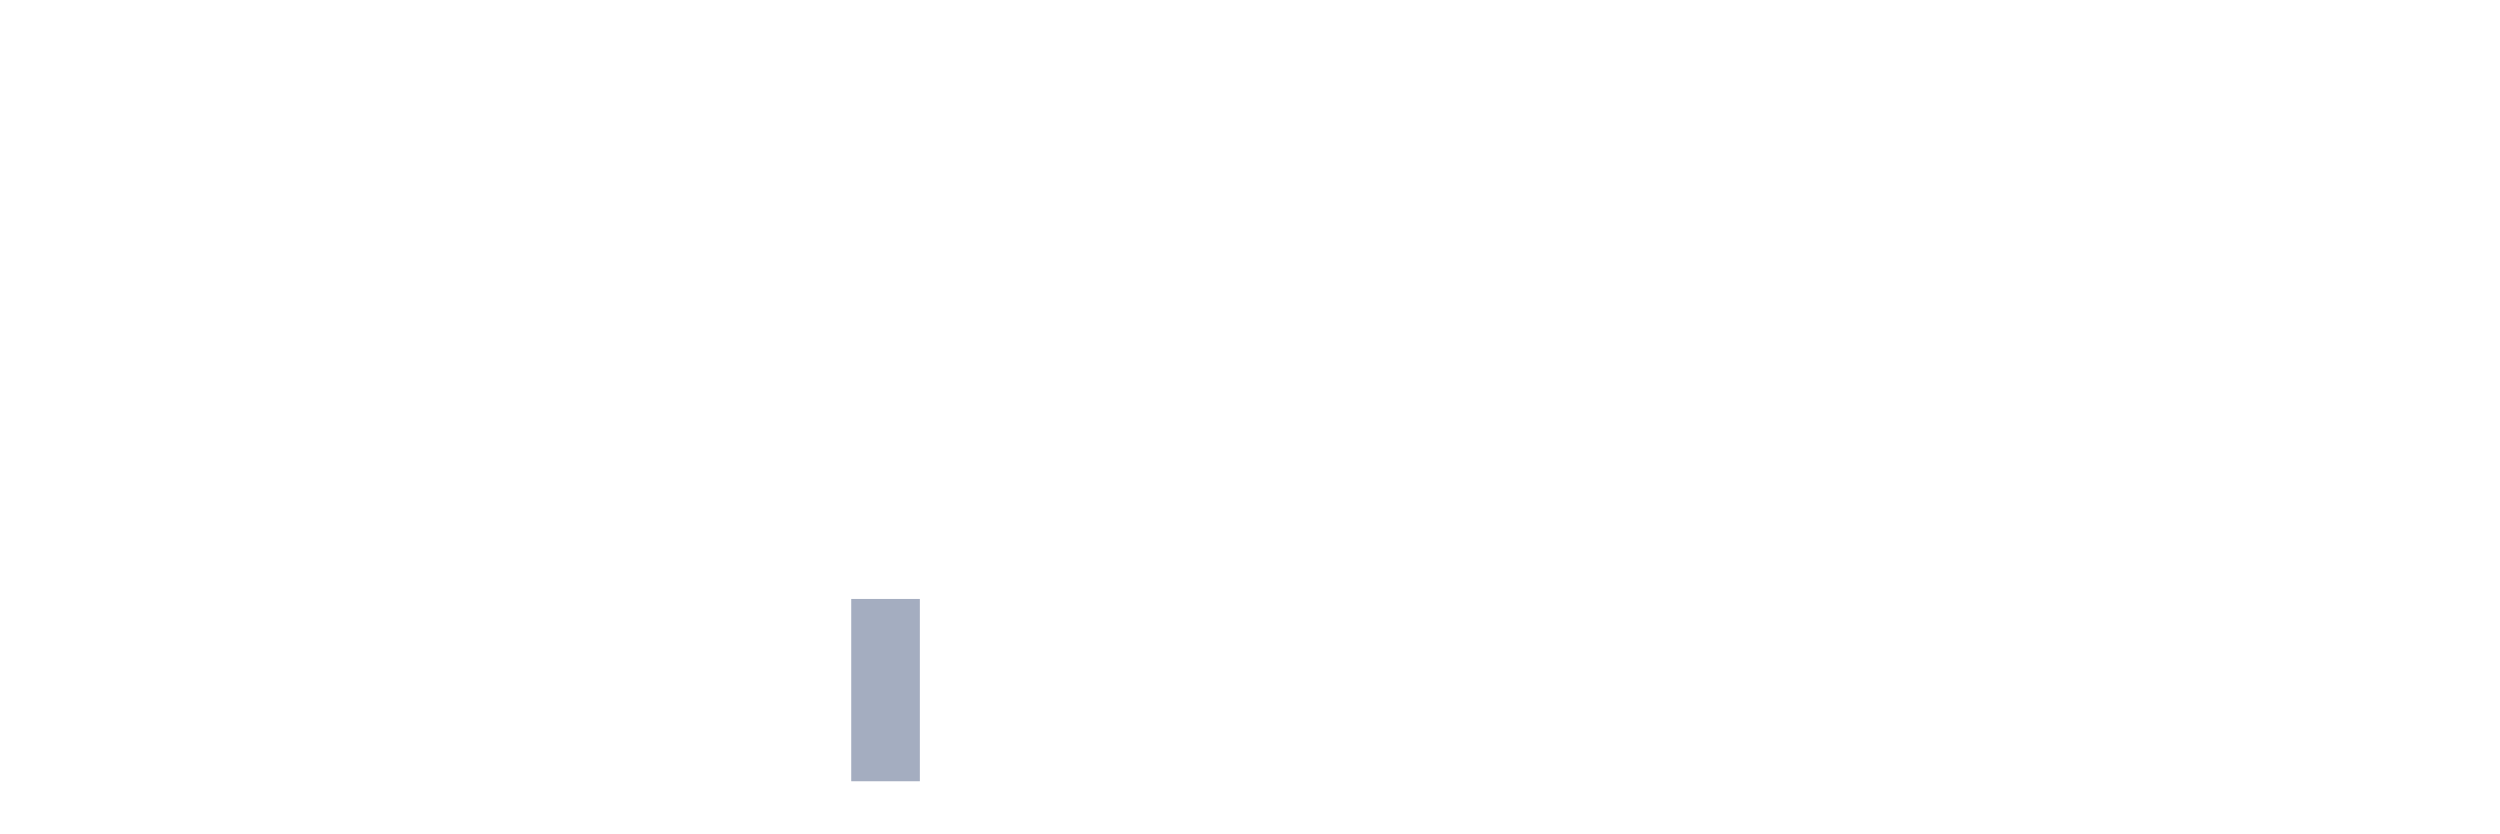
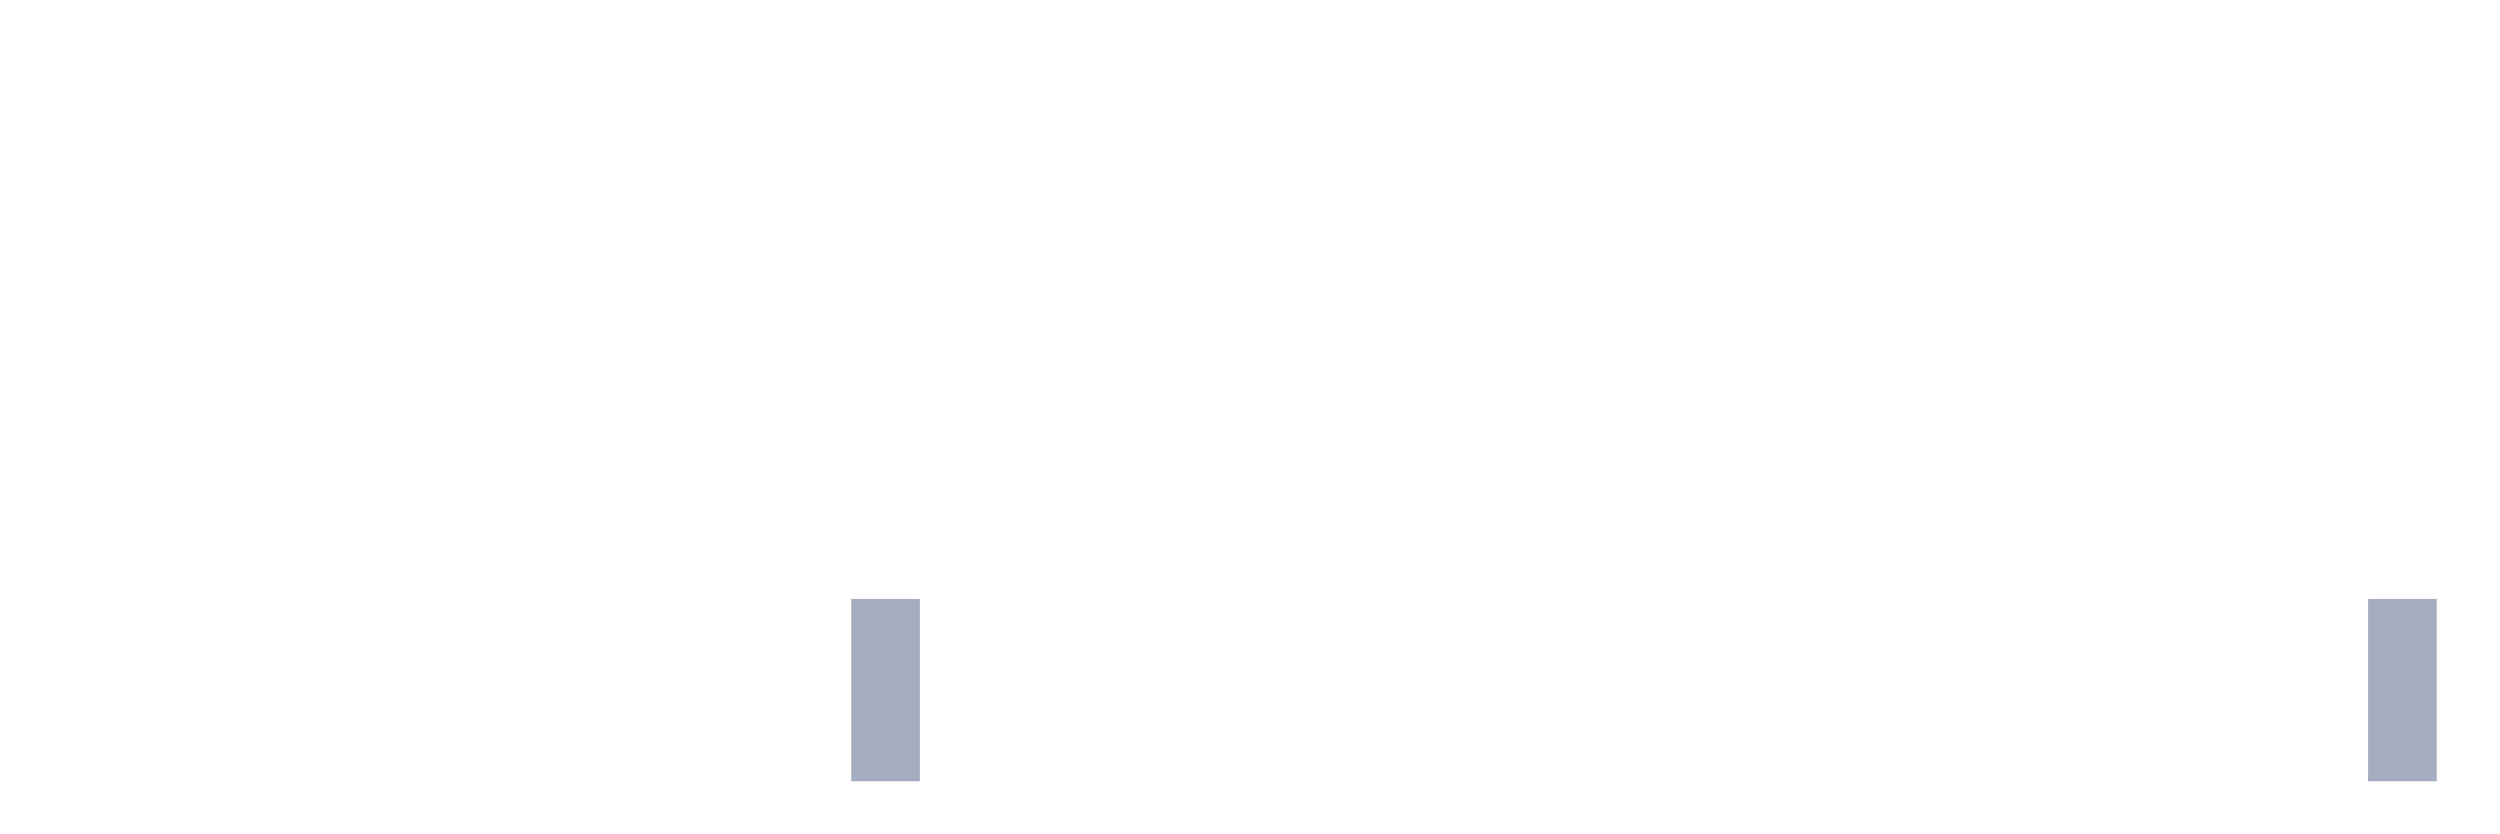
<svg xmlns="http://www.w3.org/2000/svg" viewBox="0 0 480 160">
  <g transform="translate(10,10)">
    <rect class="bar" x="0.153" width="13.175" y="140" height="0" fill="rgb(164,173,192)" />
    <rect class="bar" x="15.482" width="13.175" y="140" height="0" fill="rgb(164,173,192)" />
    <rect class="bar" x="30.81" width="13.175" y="140" height="0" fill="rgb(164,173,192)" />
    <rect class="bar" x="46.138" width="13.175" y="140" height="0" fill="rgb(164,173,192)" />
    <rect class="bar" x="61.466" width="13.175" y="140" height="0" fill="rgb(164,173,192)" />
    <rect class="bar" x="76.794" width="13.175" y="140" height="0" fill="rgb(164,173,192)" />
    <rect class="bar" x="92.123" width="13.175" y="140" height="0" fill="rgb(164,173,192)" />
    <rect class="bar" x="107.451" width="13.175" y="140" height="0" fill="rgb(164,173,192)" />
    <rect class="bar" x="122.779" width="13.175" y="140" height="0" fill="rgb(164,173,192)" />
    <rect class="bar" x="138.107" width="13.175" y="140" height="0" fill="rgb(164,173,192)" />
    <rect class="bar" x="153.436" width="13.175" y="105" height="35" fill="rgb(164,173,192)" />
    <rect class="bar" x="168.764" width="13.175" y="140" height="0" fill="rgb(164,173,192)" />
    <rect class="bar" x="184.092" width="13.175" y="140" height="0" fill="rgb(164,173,192)" />
    <rect class="bar" x="199.42" width="13.175" y="140" height="0" fill="rgb(164,173,192)" />
    <rect class="bar" x="214.748" width="13.175" y="140" height="0" fill="rgb(164,173,192)" />
    <rect class="bar" x="230.077" width="13.175" y="140" height="0" fill="rgb(164,173,192)" />
    <rect class="bar" x="245.405" width="13.175" y="140" height="0" fill="rgb(164,173,192)" />
    <rect class="bar" x="260.733" width="13.175" y="140" height="0" fill="rgb(164,173,192)" />
    <rect class="bar" x="276.061" width="13.175" y="140" height="0" fill="rgb(164,173,192)" />
    <rect class="bar" x="291.39" width="13.175" y="140" height="0" fill="rgb(164,173,192)" />
    <rect class="bar" x="306.718" width="13.175" y="140" height="0" fill="rgb(164,173,192)" />
    <rect class="bar" x="322.046" width="13.175" y="140" height="0" fill="rgb(164,173,192)" />
    <rect class="bar" x="337.374" width="13.175" y="140" height="0" fill="rgb(164,173,192)" />
    <rect class="bar" x="352.702" width="13.175" y="140" height="0" fill="rgb(164,173,192)" />
    <rect class="bar" x="368.031" width="13.175" y="140" height="0" fill="rgb(164,173,192)" />
    <rect class="bar" x="383.359" width="13.175" y="140" height="0" fill="rgb(164,173,192)" />
    <rect class="bar" x="398.687" width="13.175" y="140" height="0" fill="rgb(164,173,192)" />
    <rect class="bar" x="414.015" width="13.175" y="140" height="0" fill="rgb(164,173,192)" />
    <rect class="bar" x="429.344" width="13.175" y="140" height="0" fill="rgb(164,173,192)" />
-     <rect class="bar" x="444.672" width="13.175" y="140" height="0" fill="rgb(164,173,192)" />
+     <rect class="bar" x="444.672" width="13.175" y="105" height="35" fill="rgb(164,173,192)" />
  </g>
</svg>
